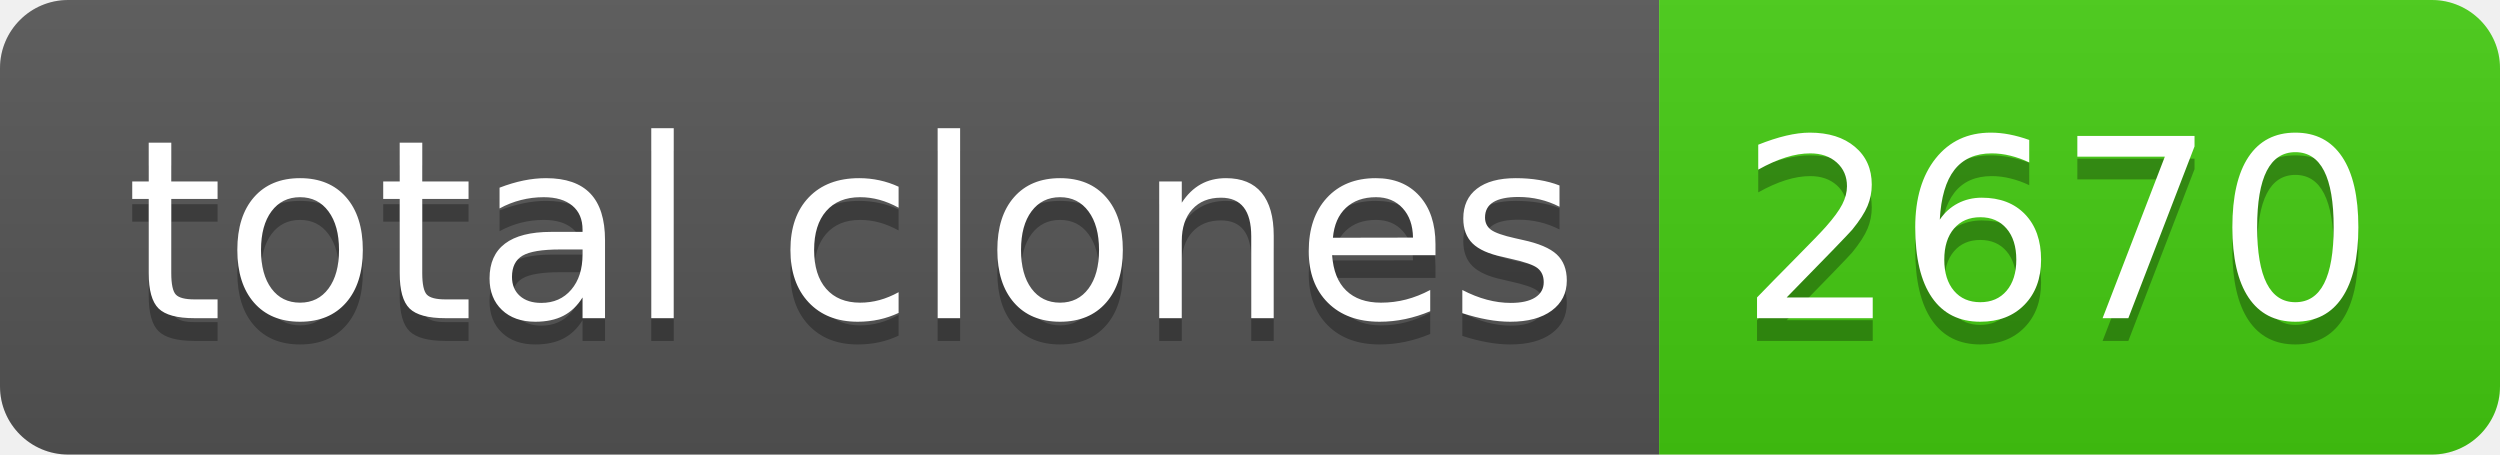
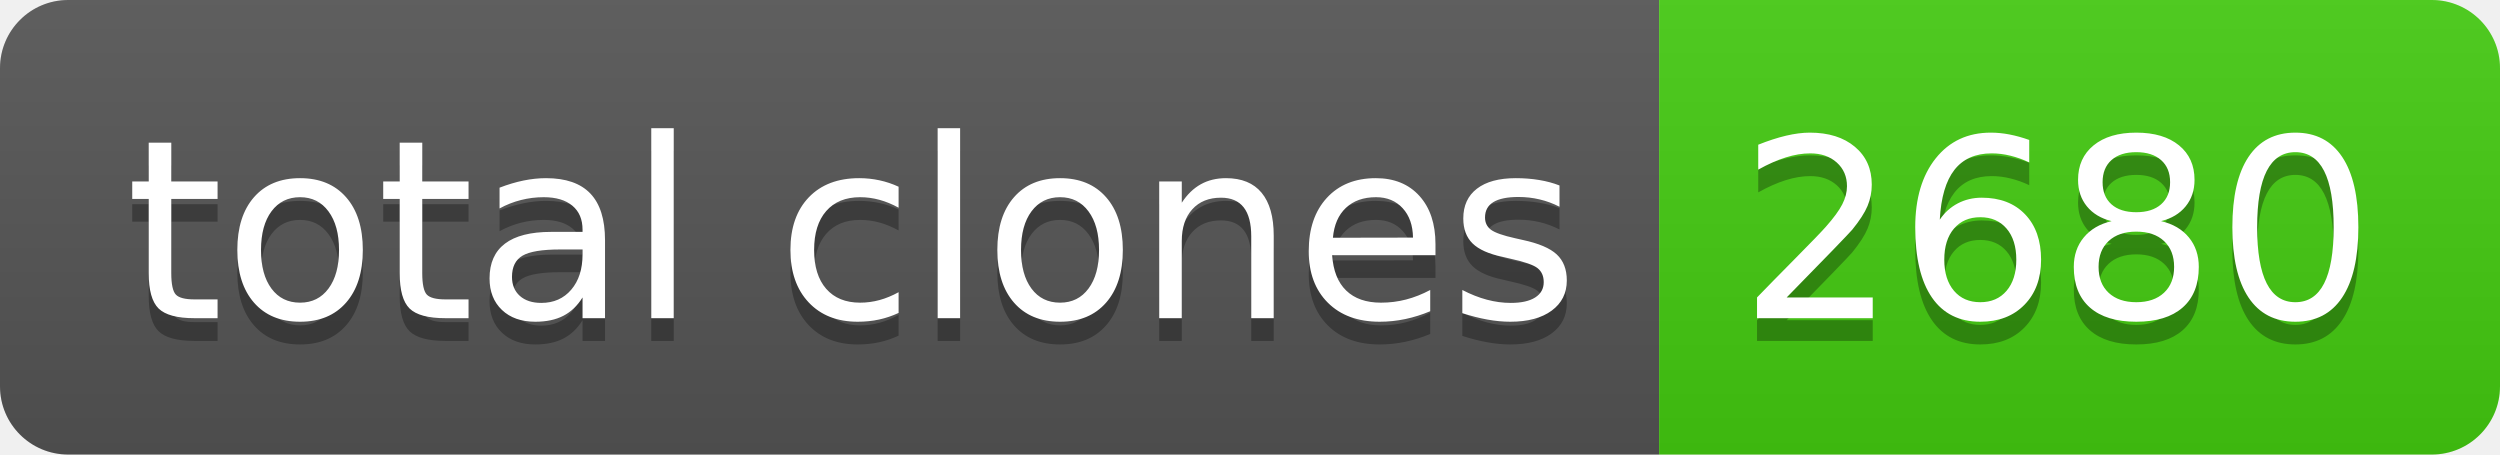
- <svg xmlns="http://www.w3.org/2000/svg" width="110" height="20" role="img" aria-label="total clones: 2670">
+ <svg xmlns="http://www.w3.org/2000/svg" width="110" height="20" role="img" aria-label="total clones: 2680">
  <linearGradient id="s" x2="0" y2="100%">
    <stop offset="0" stop-color="#bbb" stop-opacity=".1" />
    <stop offset="1" stop-opacity=".1" />
  </linearGradient>
  <clipPath id="r">
    <rect width="110" height="20" rx="3" fill="#fff" />
  </clipPath>
  <g clip-path="url(#r)">
    <rect width="73" height="20" fill="#555" />
    <rect x="73" width="37" height="20" fill="#4c1" />
    <rect width="110" height="20" fill="url(#s)" />
  </g>
  <g fill="#fff" text-anchor="middle" font-family="Verdana,Geneva,DejaVu Sans,sans-serif" text-rendering="geometricPrecision" font-size="110">
    <text aria-hidden="true" x="375" y="150" fill="#010101" fill-opacity=".3" transform="scale(.1)" textLength="630">total clones</text>
    <text x="375" y="140" transform="scale(.1)" fill="#fff" textLength="630">total clones</text>
-     <text aria-hidden="true" x="905" y="150" fill="#010101" fill-opacity=".3" transform="scale(.1)" textLength="270">2670</text>
-     <text x="905" y="140" transform="scale(.1)" fill="#fff" textLength="270">2670</text>
+     <text aria-hidden="true" x="905" y="150" fill="#010101" fill-opacity=".3" transform="scale(.1)" textLength="270">2680</text>
+     <text x="905" y="140" transform="scale(.1)" fill="#fff" textLength="270">2680</text>
  </g>
</svg>
